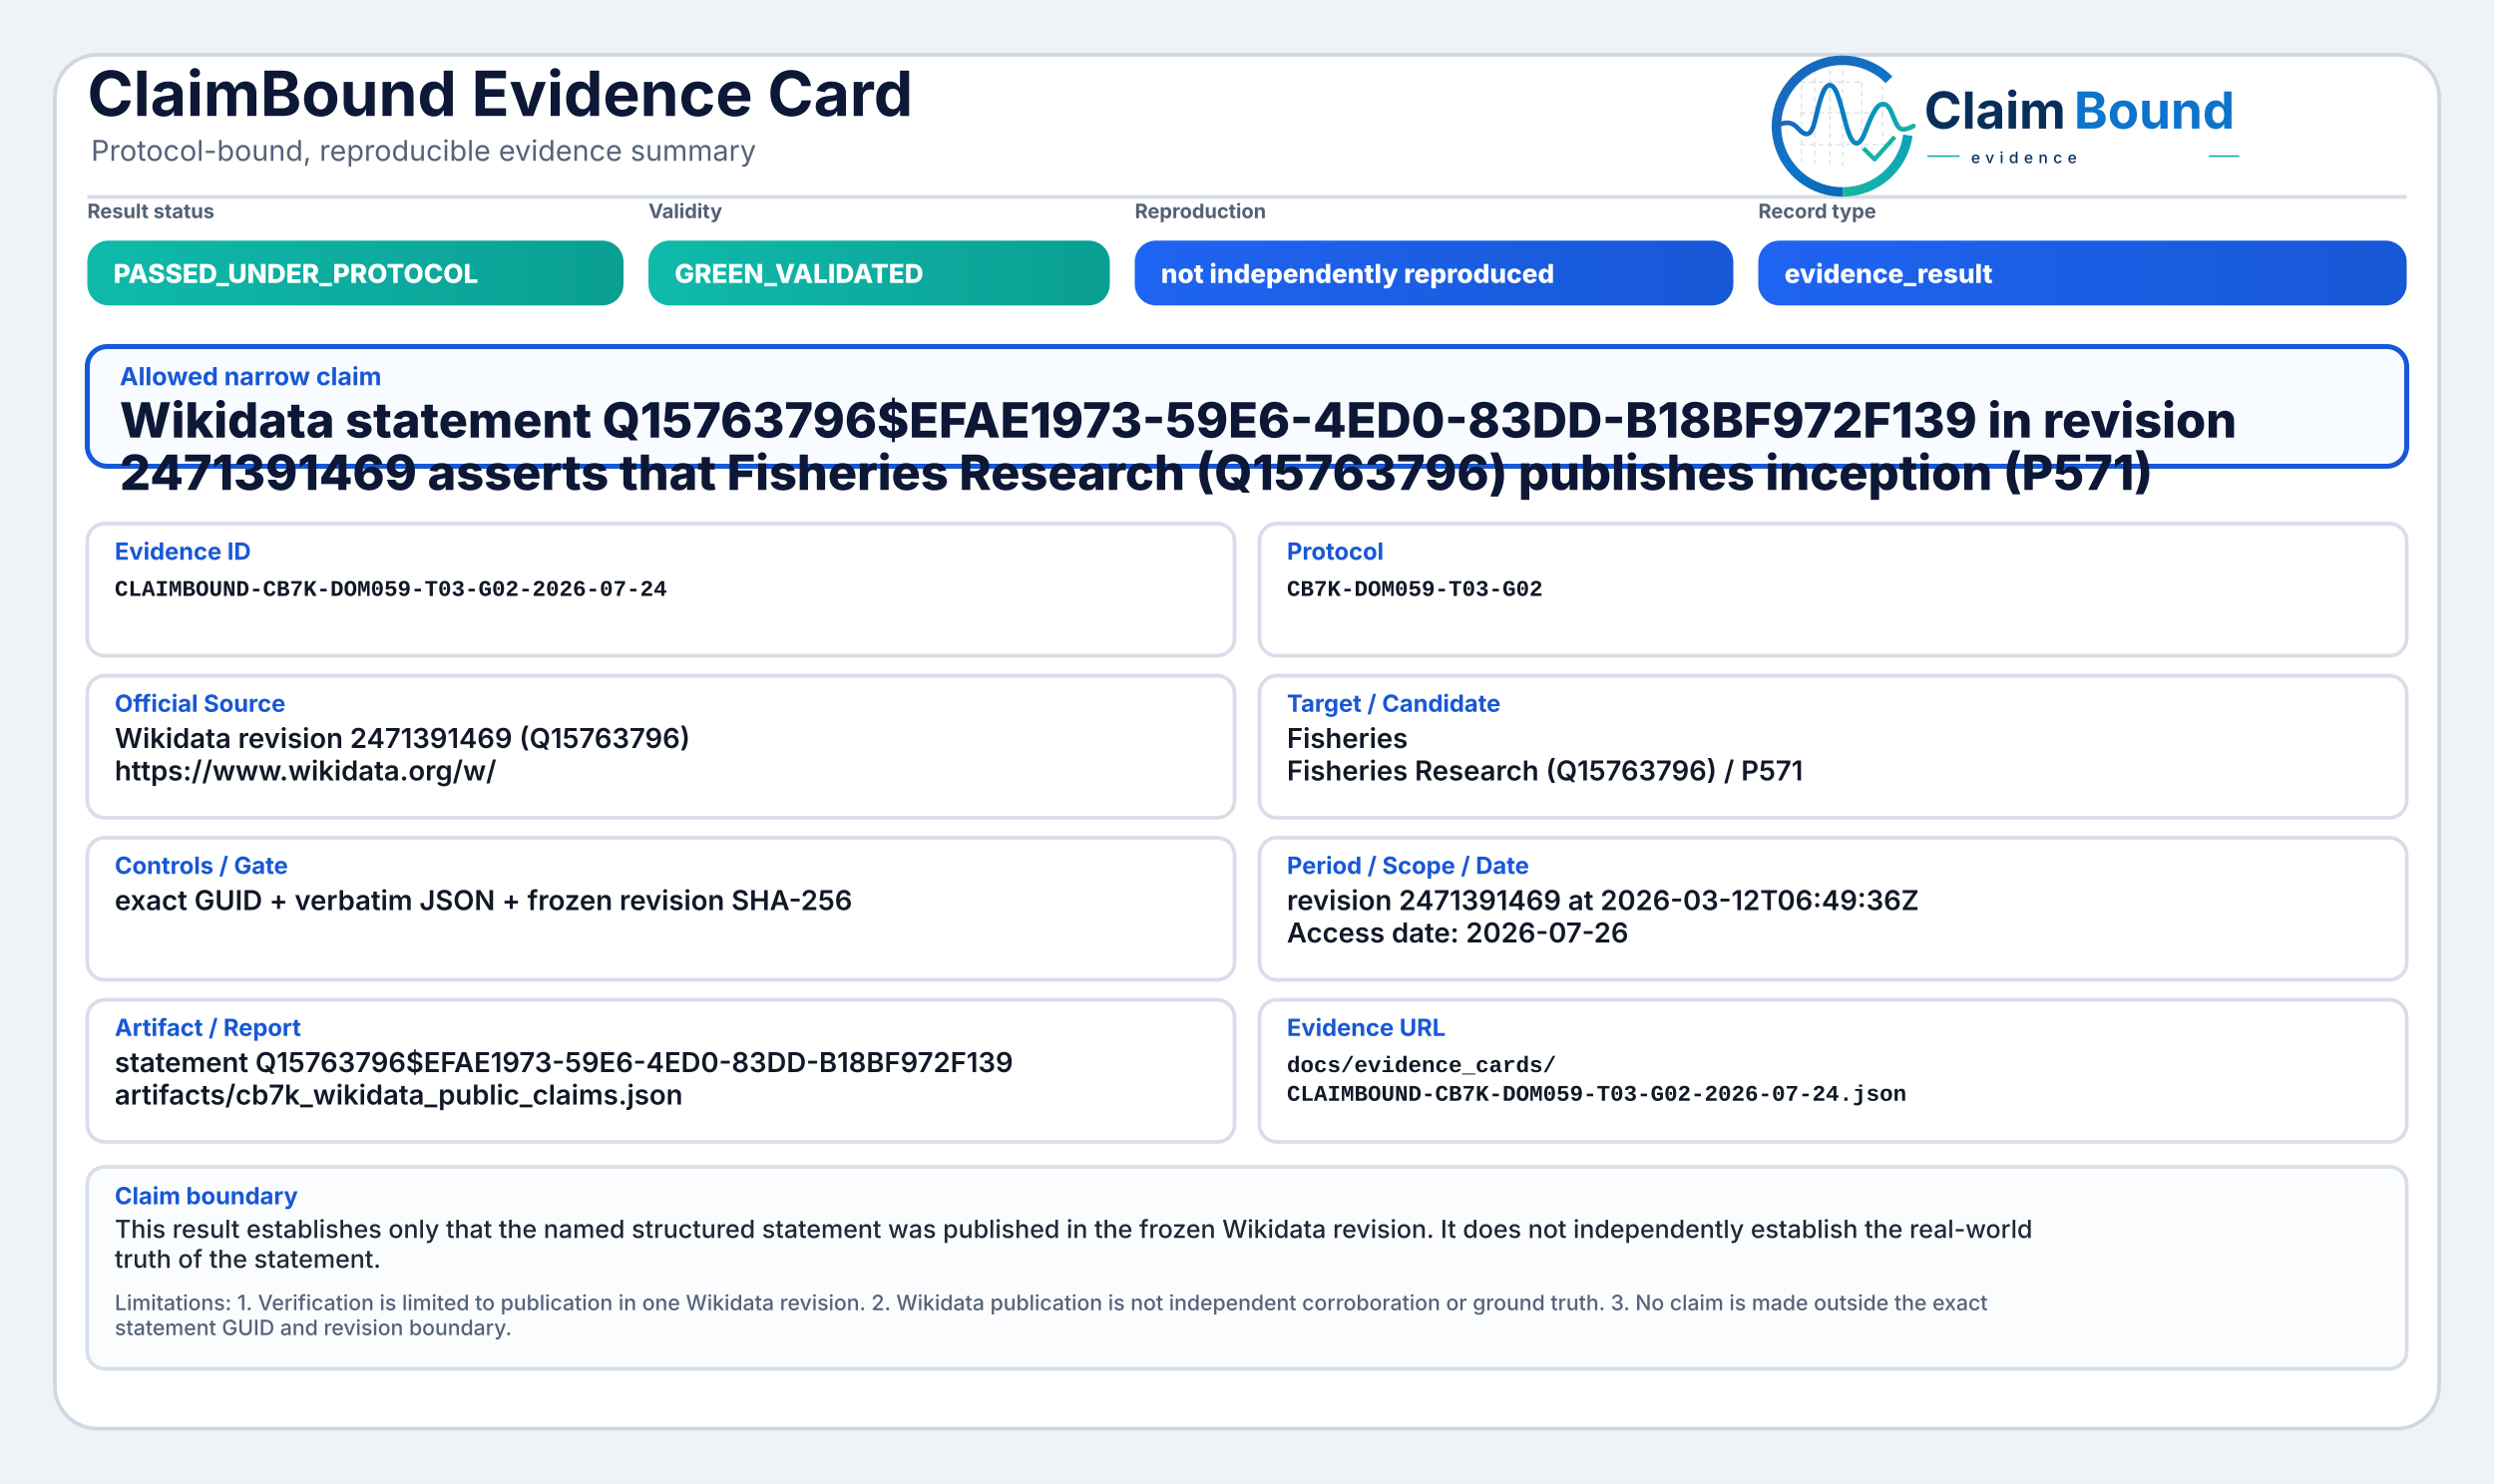
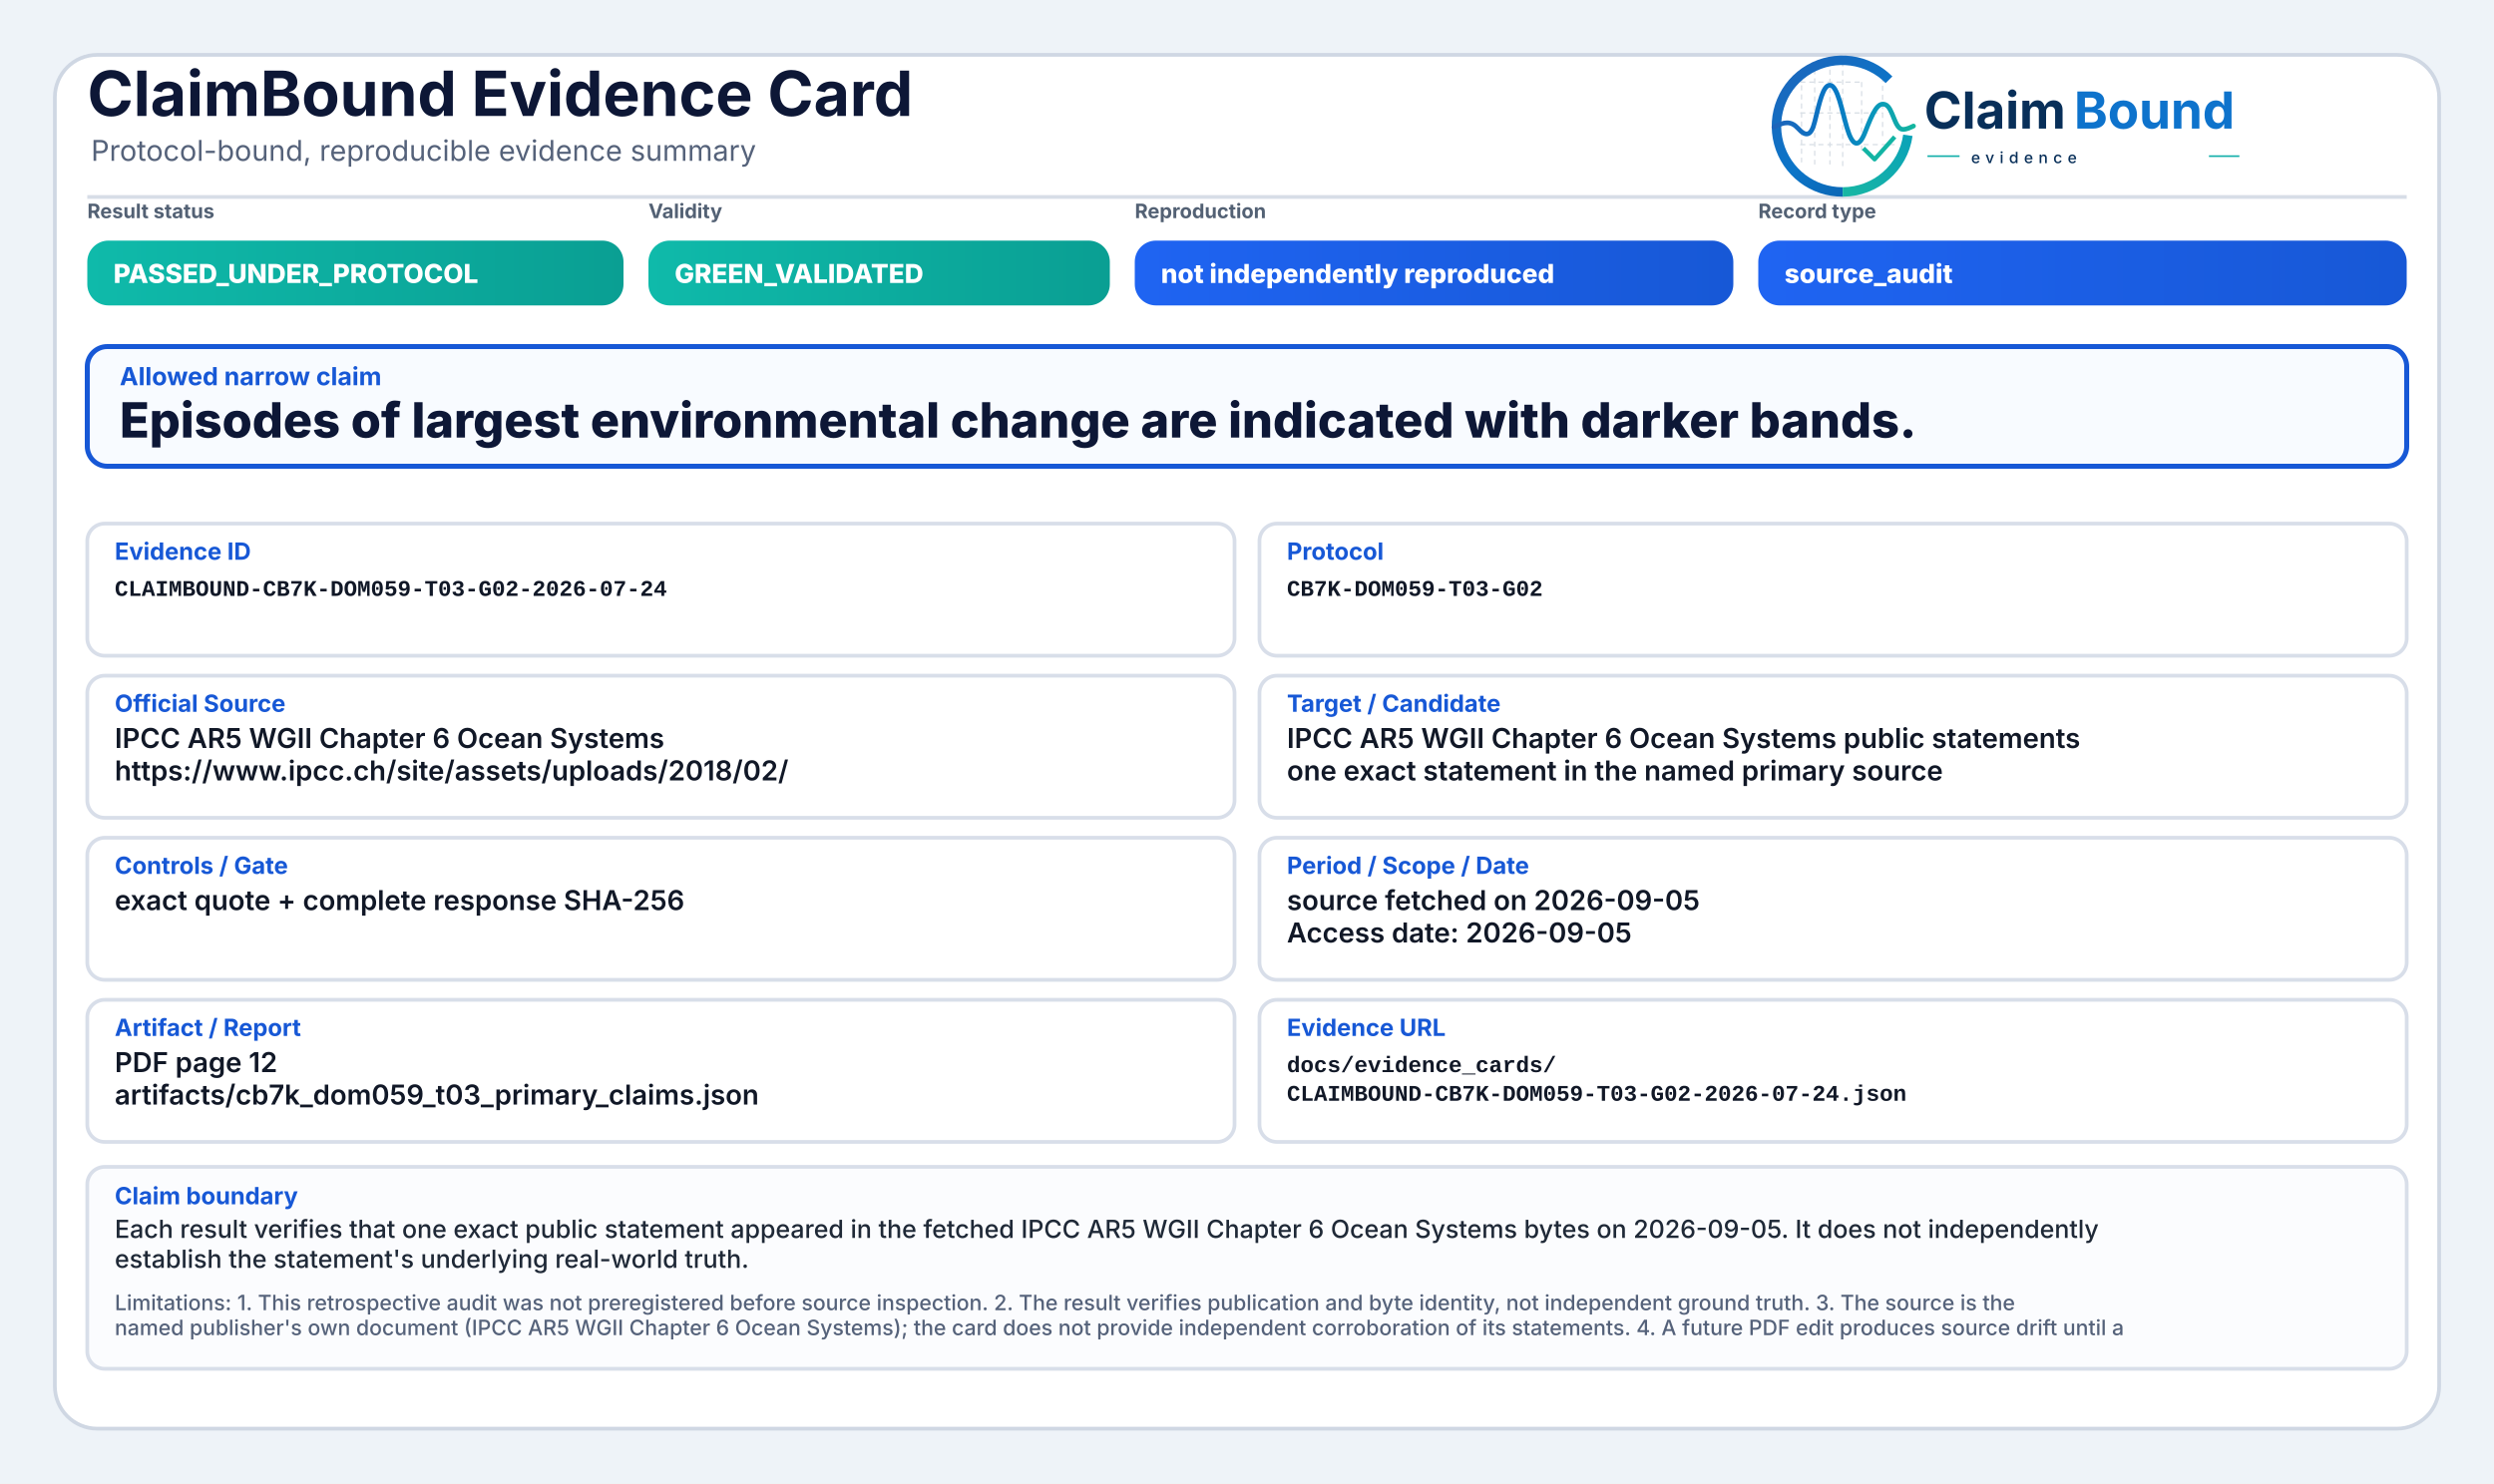
<svg xmlns="http://www.w3.org/2000/svg" width="2000" height="1190" viewBox="0 0 2000 1190" role="img" aria-label="ClaimBound Evidence Card">
  <defs>
    <linearGradient id="greenGrad" x1="0" y1="0" x2="1" y2="0">
      <stop offset="0%" stop-color="#0fbaaa" />
      <stop offset="100%" stop-color="#0a9f93" />
    </linearGradient>
    <linearGradient id="yellowGrad" x1="0" y1="0" x2="1" y2="0">
      <stop offset="0%" stop-color="#fbbf24" />
      <stop offset="100%" stop-color="#d97706" />
    </linearGradient>
    <linearGradient id="amberGrad" x1="0" y1="0" x2="1" y2="0">
      <stop offset="0%" stop-color="#f97316" />
      <stop offset="100%" stop-color="#c2410c" />
    </linearGradient>
    <linearGradient id="redGrad" x1="0" y1="0" x2="1" y2="0">
      <stop offset="0%" stop-color="#ef4444" />
      <stop offset="100%" stop-color="#b91c1c" />
    </linearGradient>
    <linearGradient id="grayGrad" x1="0" y1="0" x2="1" y2="0">
      <stop offset="0%" stop-color="#64748b" />
      <stop offset="100%" stop-color="#475569" />
    </linearGradient>
    <linearGradient id="blueGrad" x1="0" y1="0" x2="1" y2="0">
      <stop offset="0%" stop-color="#1f64f2" />
      <stop offset="100%" stop-color="#1758d6" />
    </linearGradient>
    <linearGradient id="logoRingBlue" x1="73" y1="453" x2="348" y2="793" gradientUnits="userSpaceOnUse">
      <stop offset="0" stop-color="#1E64BA" />
      <stop offset="0.55" stop-color="#0C75C8" />
      <stop offset="1" stop-color="#0A5FAB" />
    </linearGradient>
    <linearGradient id="logoRingTeal" x1="221" y1="792" x2="403" y2="594" gradientUnits="userSpaceOnUse">
      <stop offset="0" stop-color="#18B7A3" />
      <stop offset="1" stop-color="#089EBC" />
    </linearGradient>
    <linearGradient id="logoSignalGradient" x1="61" y1="628" x2="404" y2="628" gradientUnits="userSpaceOnUse">
      <stop offset="0" stop-color="#1E64BA" />
      <stop offset="0.43" stop-color="#0877C4" />
      <stop offset="0.72" stop-color="#0A97BB" />
      <stop offset="1" stop-color="#14B69E" />
    </linearGradient>
  </defs>
  <rect x="0" y="0" width="2000" height="1190" fill="#eef3f8" />
  <rect x="44" y="44" width="1912" height="1102" rx="34" fill="#ffffff" stroke="#cfd7e3" stroke-width="3" />
  <path d="M70 158 H1930" stroke="#d7dde7" stroke-width="3" />
  <text x="70" y="93" font-family="Inter, Segoe UI, Arial, sans-serif" font-size="50" font-weight="750" fill="#0d1736">ClaimBound Evidence Card</text>
  <text x="73" y="129" font-family="Inter, Segoe UI, Arial, sans-serif" font-size="23" font-weight="400" fill="#55627a">Protocol-bound, reproducible evidence summary</text>
  <g aria-label="ClaimBound evidence logo" transform="translate(1415,52) scale(0.33) translate(-40,-478)">
    <g stroke-linecap="butt" stroke-linejoin="round">
      <g stroke="#CBD3DC" stroke-width="3.2" stroke-linecap="round" stroke-dasharray="10 12" opacity="0.72">
        <path d="M130 507V714" />
        <path d="M162 490V719" />
        <path d="M199 491V719" />
        <path d="M230 471V726" />
        <path d="M276 521V690" />
        <path d="M327 508V650" />
        <path d="M128 520H277" />
        <path d="M128 595H327" />
        <path d="M128 672H355" />
      </g>
      <path d="M342.6 514.3A160 160 0 1 0 230 787" fill="none" stroke="url(#logoRingBlue)" stroke-width="23" />
      <path d="M230 787A160 160 0 0 0 388.4 649.3" fill="none" stroke="url(#logoRingTeal)" stroke-width="23" />
      <path d="M63 629.5C87 616.4 104.3 613.6 121.2 632.2C140.7 653.8 153.4 651.6 162.1 616.2C173.8 568.5 182.5 527.5 198.9 527.5C217.5 527.5 228.4 590.6 240.3 630.8C253.4 675.4 268.6 682.8 284.6 641.5C303.5 592.9 315.2 567.6 333.7 574.7C352.6 582 355.7 635.1 376.6 634.9C386.2 634.8 394 630.4 402 626.8" fill="none" stroke="url(#logoSignalGradient)" stroke-width="11.5" stroke-linecap="round" />
      <path d="M284 684.5L307.5 707.7L353 657" fill="none" stroke="#12B4A4" stroke-width="10.5" stroke-linecap="square" />
    </g>
    <text x="428" y="633" font-family="Inter, Segoe UI, Arial, sans-serif" font-size="124" font-weight="750" fill="#082F59" text-rendering="geometricPrecision">Claim</text>
    <text x="792" y="633" font-family="Inter, Segoe UI, Arial, sans-serif" font-size="124" font-weight="750" fill="#0E73CC" text-rendering="geometricPrecision">Bound</text>
    <line x1="436" y1="700" x2="514" y2="700" stroke="#11AFA9" stroke-width="4" />
    <text x="542" y="717" font-family="Inter, Segoe UI, Arial, sans-serif" font-size="38" font-weight="500" letter-spacing="13" fill="#082F59">evidence</text>
    <line x1="1120" y1="700" x2="1194" y2="700" stroke="#11AFA9" stroke-width="4" />
  </g>
  <text x="70" y="175" font-family="Inter, Segoe UI, Arial, sans-serif" font-size="16" font-weight="650" fill="#536174">Result status</text>
  <rect x="70" y="193" width="430" height="52" rx="17" fill="url(#greenGrad)" />
  <text x="91" y="227" font-family="Inter, Segoe UI, Arial, sans-serif" font-size="21" font-weight="800" fill="#ffffff">PASSED_UNDER_PROTOCOL</text>
  <text x="520" y="175" font-family="Inter, Segoe UI, Arial, sans-serif" font-size="16" font-weight="650" fill="#536174">Validity</text>
  <rect x="520" y="193" width="370" height="52" rx="17" fill="url(#greenGrad)" />
  <text x="541" y="227" font-family="Inter, Segoe UI, Arial, sans-serif" font-size="21" font-weight="800" fill="#ffffff">GREEN_VALIDATED</text>
  <text x="910" y="175" font-family="Inter, Segoe UI, Arial, sans-serif" font-size="16" font-weight="650" fill="#536174">Reproduction</text>
  <rect x="910" y="193" width="480" height="52" rx="17" fill="url(#blueGrad)" />
  <text x="931" y="227" font-family="Inter, Segoe UI, Arial, sans-serif" font-size="21" font-weight="800" fill="#ffffff">not independently reproduced</text>
  <text x="1410" y="175" font-family="Inter, Segoe UI, Arial, sans-serif" font-size="16" font-weight="650" fill="#536174">Record type</text>
  <rect x="1410" y="193" width="520" height="52" rx="17" fill="url(#blueGrad)" />
-   <text x="1431" y="227" font-family="Inter, Segoe UI, Arial, sans-serif" font-size="21" font-weight="800" fill="#ffffff">evidence_result</text>
+   <text x="1431" y="227" font-family="Inter, Segoe UI, Arial, sans-serif" font-size="21" font-weight="800" fill="#ffffff">source_audit</text>
  <rect x="70" y="278" width="1860" height="96" rx="16" fill="#f8fbff" stroke="#1758d6" stroke-width="4" />
  <text x="96" y="309" font-family="Inter, Segoe UI, Arial, sans-serif" font-size="20" font-weight="750" fill="#1758d6">Allowed narrow claim</text>
-   <text x="96" y="351" font-family="Inter, Segoe UI, Arial, sans-serif" font-size="39" font-weight="800" fill="#0d1736">Wikidata statement Q15763796$EFAE1973-59E6-4ED0-83DD-B18BF972F139 in revision</text>
-   <text x="96" y="393" font-family="Inter, Segoe UI, Arial, sans-serif" font-size="39" font-weight="800" fill="#0d1736">2471391469 asserts that Fisheries Research (Q15763796) publishes inception (P571)</text>
+   <text x="96" y="351" font-family="Inter, Segoe UI, Arial, sans-serif" font-size="39" font-weight="800" fill="#0d1736">Episodes of largest environmental change are indicated with darker bands.</text>
  <rect x="70" y="420" width="920" height="106" rx="14" fill="#ffffff" stroke="#d8dee9" stroke-width="3" />
  <text x="92" y="449" font-family="Inter, Segoe UI, Arial, sans-serif" font-size="19" font-weight="750" fill="#1758d6">Evidence ID</text>
  <text x="92" y="478" font-family="SFMono-Regular, Consolas, Liberation Mono, monospace" font-size="18" font-weight="600" fill="#111827">CLAIMBOUND-CB7K-DOM059-T03-G02-2026-07-24</text>
  <rect x="1010" y="420" width="920" height="106" rx="14" fill="#ffffff" stroke="#d8dee9" stroke-width="3" />
  <text x="1032" y="449" font-family="Inter, Segoe UI, Arial, sans-serif" font-size="19" font-weight="750" fill="#1758d6">Protocol</text>
  <text x="1032" y="478" font-family="SFMono-Regular, Consolas, Liberation Mono, monospace" font-size="18" font-weight="600" fill="#111827">CB7K-DOM059-T03-G02</text>
  <rect x="70" y="542" width="920" height="114" rx="14" fill="#ffffff" stroke="#d8dee9" stroke-width="3" />
  <text x="92" y="571" font-family="Inter, Segoe UI, Arial, sans-serif" font-size="19" font-weight="750" fill="#1758d6">Official Source</text>
-   <text x="92" y="600" font-family="Inter, Segoe UI, Arial, sans-serif" font-size="22" font-weight="600" fill="#111827">Wikidata revision 2471391469 (Q15763796)</text>
-   <text x="92" y="626" font-family="Inter, Segoe UI, Arial, sans-serif" font-size="22" font-weight="600" fill="#111827">https://www.wikidata.org/w/</text>
+   <text x="92" y="600" font-family="Inter, Segoe UI, Arial, sans-serif" font-size="22" font-weight="600" fill="#111827">IPCC AR5 WGII Chapter 6 Ocean Systems</text>
+   <text x="92" y="626" font-family="Inter, Segoe UI, Arial, sans-serif" font-size="22" font-weight="600" fill="#111827">https://www.ipcc.ch/site/assets/uploads/2018/02/</text>
  <rect x="1010" y="542" width="920" height="114" rx="14" fill="#ffffff" stroke="#d8dee9" stroke-width="3" />
  <text x="1032" y="571" font-family="Inter, Segoe UI, Arial, sans-serif" font-size="19" font-weight="750" fill="#1758d6">Target / Candidate</text>
-   <text x="1032" y="600" font-family="Inter, Segoe UI, Arial, sans-serif" font-size="22" font-weight="600" fill="#111827">Fisheries</text>
-   <text x="1032" y="626" font-family="Inter, Segoe UI, Arial, sans-serif" font-size="22" font-weight="600" fill="#111827">Fisheries Research (Q15763796) / P571</text>
+   <text x="1032" y="600" font-family="Inter, Segoe UI, Arial, sans-serif" font-size="22" font-weight="600" fill="#111827">IPCC AR5 WGII Chapter 6 Ocean Systems public statements</text>
+   <text x="1032" y="626" font-family="Inter, Segoe UI, Arial, sans-serif" font-size="22" font-weight="600" fill="#111827">one exact statement in the named primary source</text>
  <rect x="70" y="672" width="920" height="114" rx="14" fill="#ffffff" stroke="#d8dee9" stroke-width="3" />
  <text x="92" y="701" font-family="Inter, Segoe UI, Arial, sans-serif" font-size="19" font-weight="750" fill="#1758d6">Controls / Gate</text>
-   <text x="92" y="730" font-family="Inter, Segoe UI, Arial, sans-serif" font-size="22" font-weight="600" fill="#111827">exact GUID + verbatim JSON + frozen revision SHA-256</text>
+   <text x="92" y="730" font-family="Inter, Segoe UI, Arial, sans-serif" font-size="22" font-weight="600" fill="#111827">exact quote + complete response SHA-256</text>
  <rect x="1010" y="672" width="920" height="114" rx="14" fill="#ffffff" stroke="#d8dee9" stroke-width="3" />
  <text x="1032" y="701" font-family="Inter, Segoe UI, Arial, sans-serif" font-size="19" font-weight="750" fill="#1758d6">Period / Scope / Date</text>
-   <text x="1032" y="730" font-family="Inter, Segoe UI, Arial, sans-serif" font-size="22" font-weight="600" fill="#111827">revision 2471391469 at 2026-03-12T06:49:36Z</text>
-   <text x="1032" y="756" font-family="Inter, Segoe UI, Arial, sans-serif" font-size="22" font-weight="600" fill="#111827">Access date: 2026-07-26</text>
+   <text x="1032" y="730" font-family="Inter, Segoe UI, Arial, sans-serif" font-size="22" font-weight="600" fill="#111827">source fetched on 2026-09-05</text>
+   <text x="1032" y="756" font-family="Inter, Segoe UI, Arial, sans-serif" font-size="22" font-weight="600" fill="#111827">Access date: 2026-09-05</text>
  <rect x="70" y="802" width="920" height="114" rx="14" fill="#ffffff" stroke="#d8dee9" stroke-width="3" />
  <text x="92" y="831" font-family="Inter, Segoe UI, Arial, sans-serif" font-size="19" font-weight="750" fill="#1758d6">Artifact / Report</text>
-   <text x="92" y="860" font-family="Inter, Segoe UI, Arial, sans-serif" font-size="22" font-weight="600" fill="#111827">statement Q15763796$EFAE1973-59E6-4ED0-83DD-B18BF972F139</text>
-   <text x="92" y="886" font-family="Inter, Segoe UI, Arial, sans-serif" font-size="22" font-weight="600" fill="#111827">artifacts/cb7k_wikidata_public_claims.json</text>
+   <text x="92" y="860" font-family="Inter, Segoe UI, Arial, sans-serif" font-size="22" font-weight="600" fill="#111827">PDF page 12</text>
+   <text x="92" y="886" font-family="Inter, Segoe UI, Arial, sans-serif" font-size="22" font-weight="600" fill="#111827">artifacts/cb7k_dom059_t03_primary_claims.json</text>
  <rect x="1010" y="802" width="920" height="114" rx="14" fill="#ffffff" stroke="#d8dee9" stroke-width="3" />
  <text x="1032" y="831" font-family="Inter, Segoe UI, Arial, sans-serif" font-size="19" font-weight="750" fill="#1758d6">Evidence URL</text>
  <text x="1032" y="860" font-family="SFMono-Regular, Consolas, Liberation Mono, monospace" font-size="18" font-weight="600" fill="#111827">docs/evidence_cards/</text>
  <text x="1032" y="883" font-family="SFMono-Regular, Consolas, Liberation Mono, monospace" font-size="18" font-weight="600" fill="#111827">CLAIMBOUND-CB7K-DOM059-T03-G02-2026-07-24.json</text>
  <rect x="70" y="936" width="1860" height="162" rx="14" fill="#fbfcfe" stroke="#d8dee9" stroke-width="3" />
  <text x="92" y="966" font-family="Inter, Segoe UI, Arial, sans-serif" font-size="19" font-weight="750" fill="#1758d6">Claim boundary</text>
-   <text x="92" y="993" font-family="Inter, Segoe UI, Arial, sans-serif" font-size="20" font-weight="500" fill="#1f2937">This result establishes only that the named structured statement was published in the frozen Wikidata revision. It does not independently establish the real-world</text>
-   <text x="92" y="1017" font-family="Inter, Segoe UI, Arial, sans-serif" font-size="20" font-weight="500" fill="#1f2937">truth of the statement.</text>
-   <text x="92" y="1051" font-family="Inter, Segoe UI, Arial, sans-serif" font-size="17" font-weight="500" fill="#55627a">Limitations: 1. Verification is limited to publication in one Wikidata revision. 2. Wikidata publication is not independent corroboration or ground truth. 3. No claim is made outside the exact</text>
-   <text x="92" y="1071" font-family="Inter, Segoe UI, Arial, sans-serif" font-size="17" font-weight="500" fill="#55627a">statement GUID and revision boundary.</text>
+   <text x="92" y="993" font-family="Inter, Segoe UI, Arial, sans-serif" font-size="20" font-weight="500" fill="#1f2937">Each result verifies that one exact public statement appeared in the fetched IPCC AR5 WGII Chapter 6 Ocean Systems bytes on 2026-09-05. It does not independently</text>
+   <text x="92" y="1017" font-family="Inter, Segoe UI, Arial, sans-serif" font-size="20" font-weight="500" fill="#1f2937">establish the statement's underlying real-world truth.</text>
+   <text x="92" y="1051" font-family="Inter, Segoe UI, Arial, sans-serif" font-size="17" font-weight="500" fill="#55627a">Limitations: 1. This retrospective audit was not preregistered before source inspection. 2. The result verifies publication and byte identity, not independent ground truth. 3. The source is the</text>
+   <text x="92" y="1071" font-family="Inter, Segoe UI, Arial, sans-serif" font-size="17" font-weight="500" fill="#55627a">named publisher's own document (IPCC AR5 WGII Chapter 6 Ocean Systems); the card does not provide independent corroboration of its statements. 4. A future PDF edit produces source drift until a</text>
</svg>
